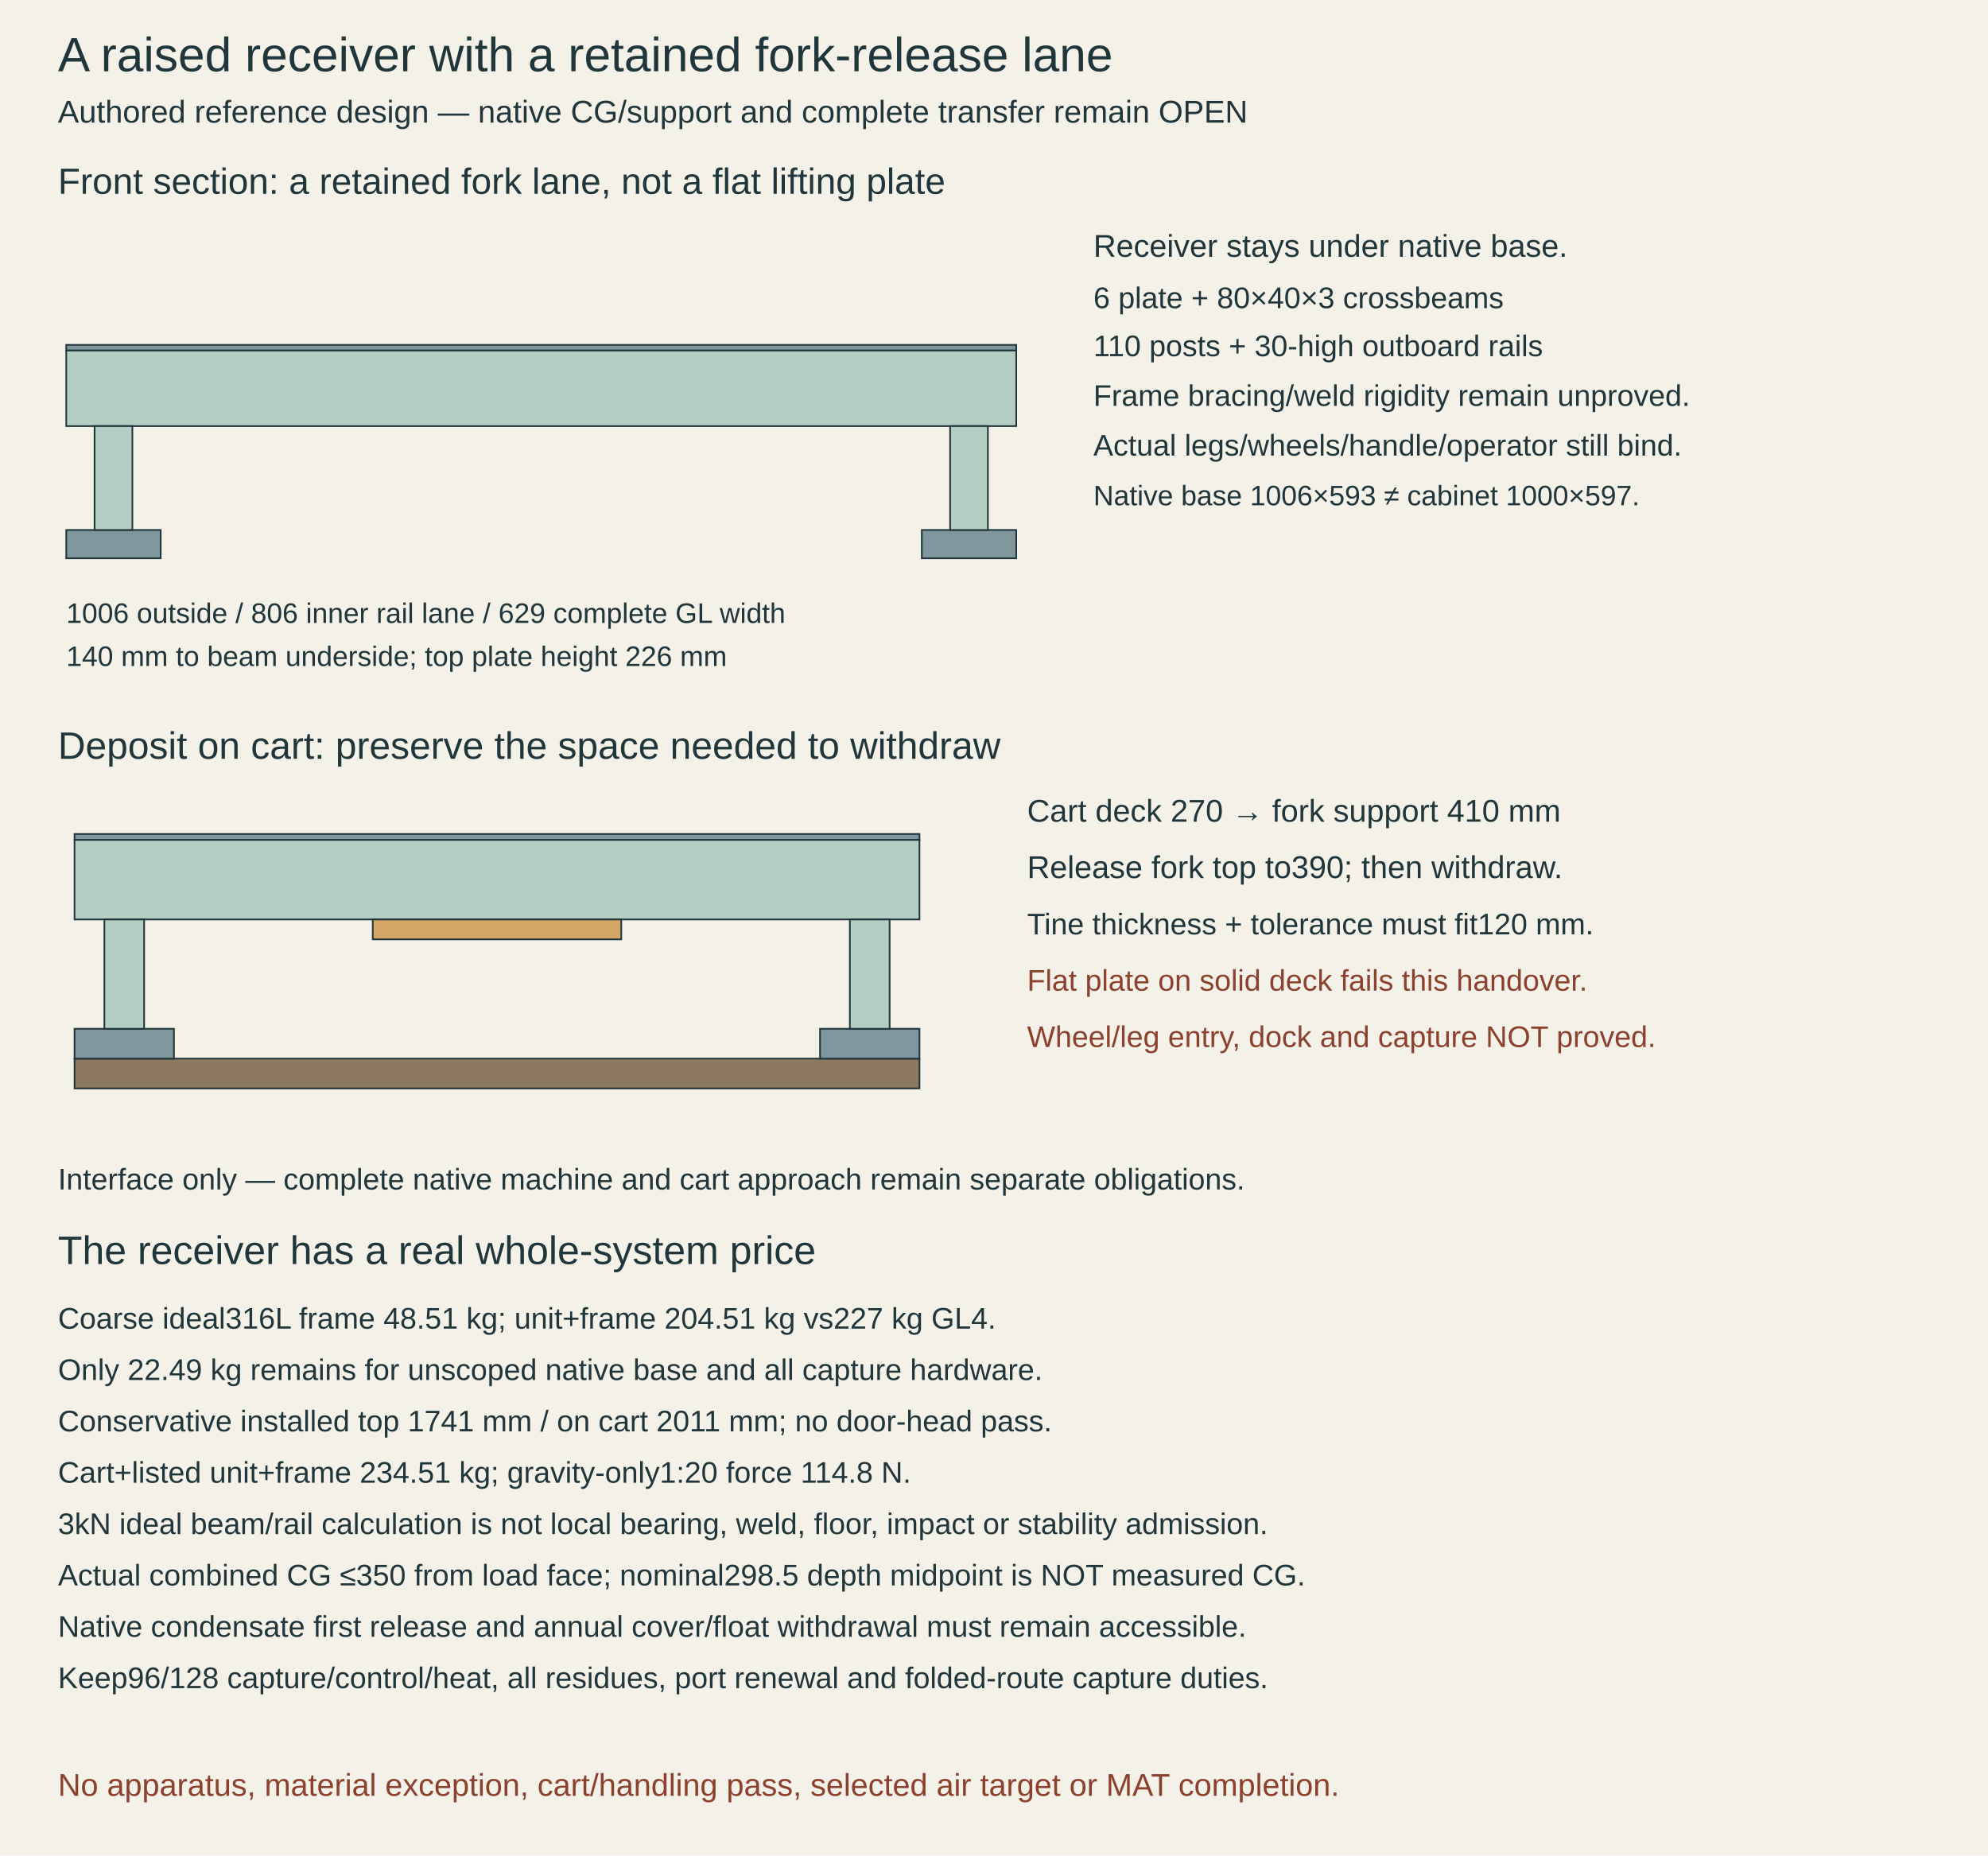
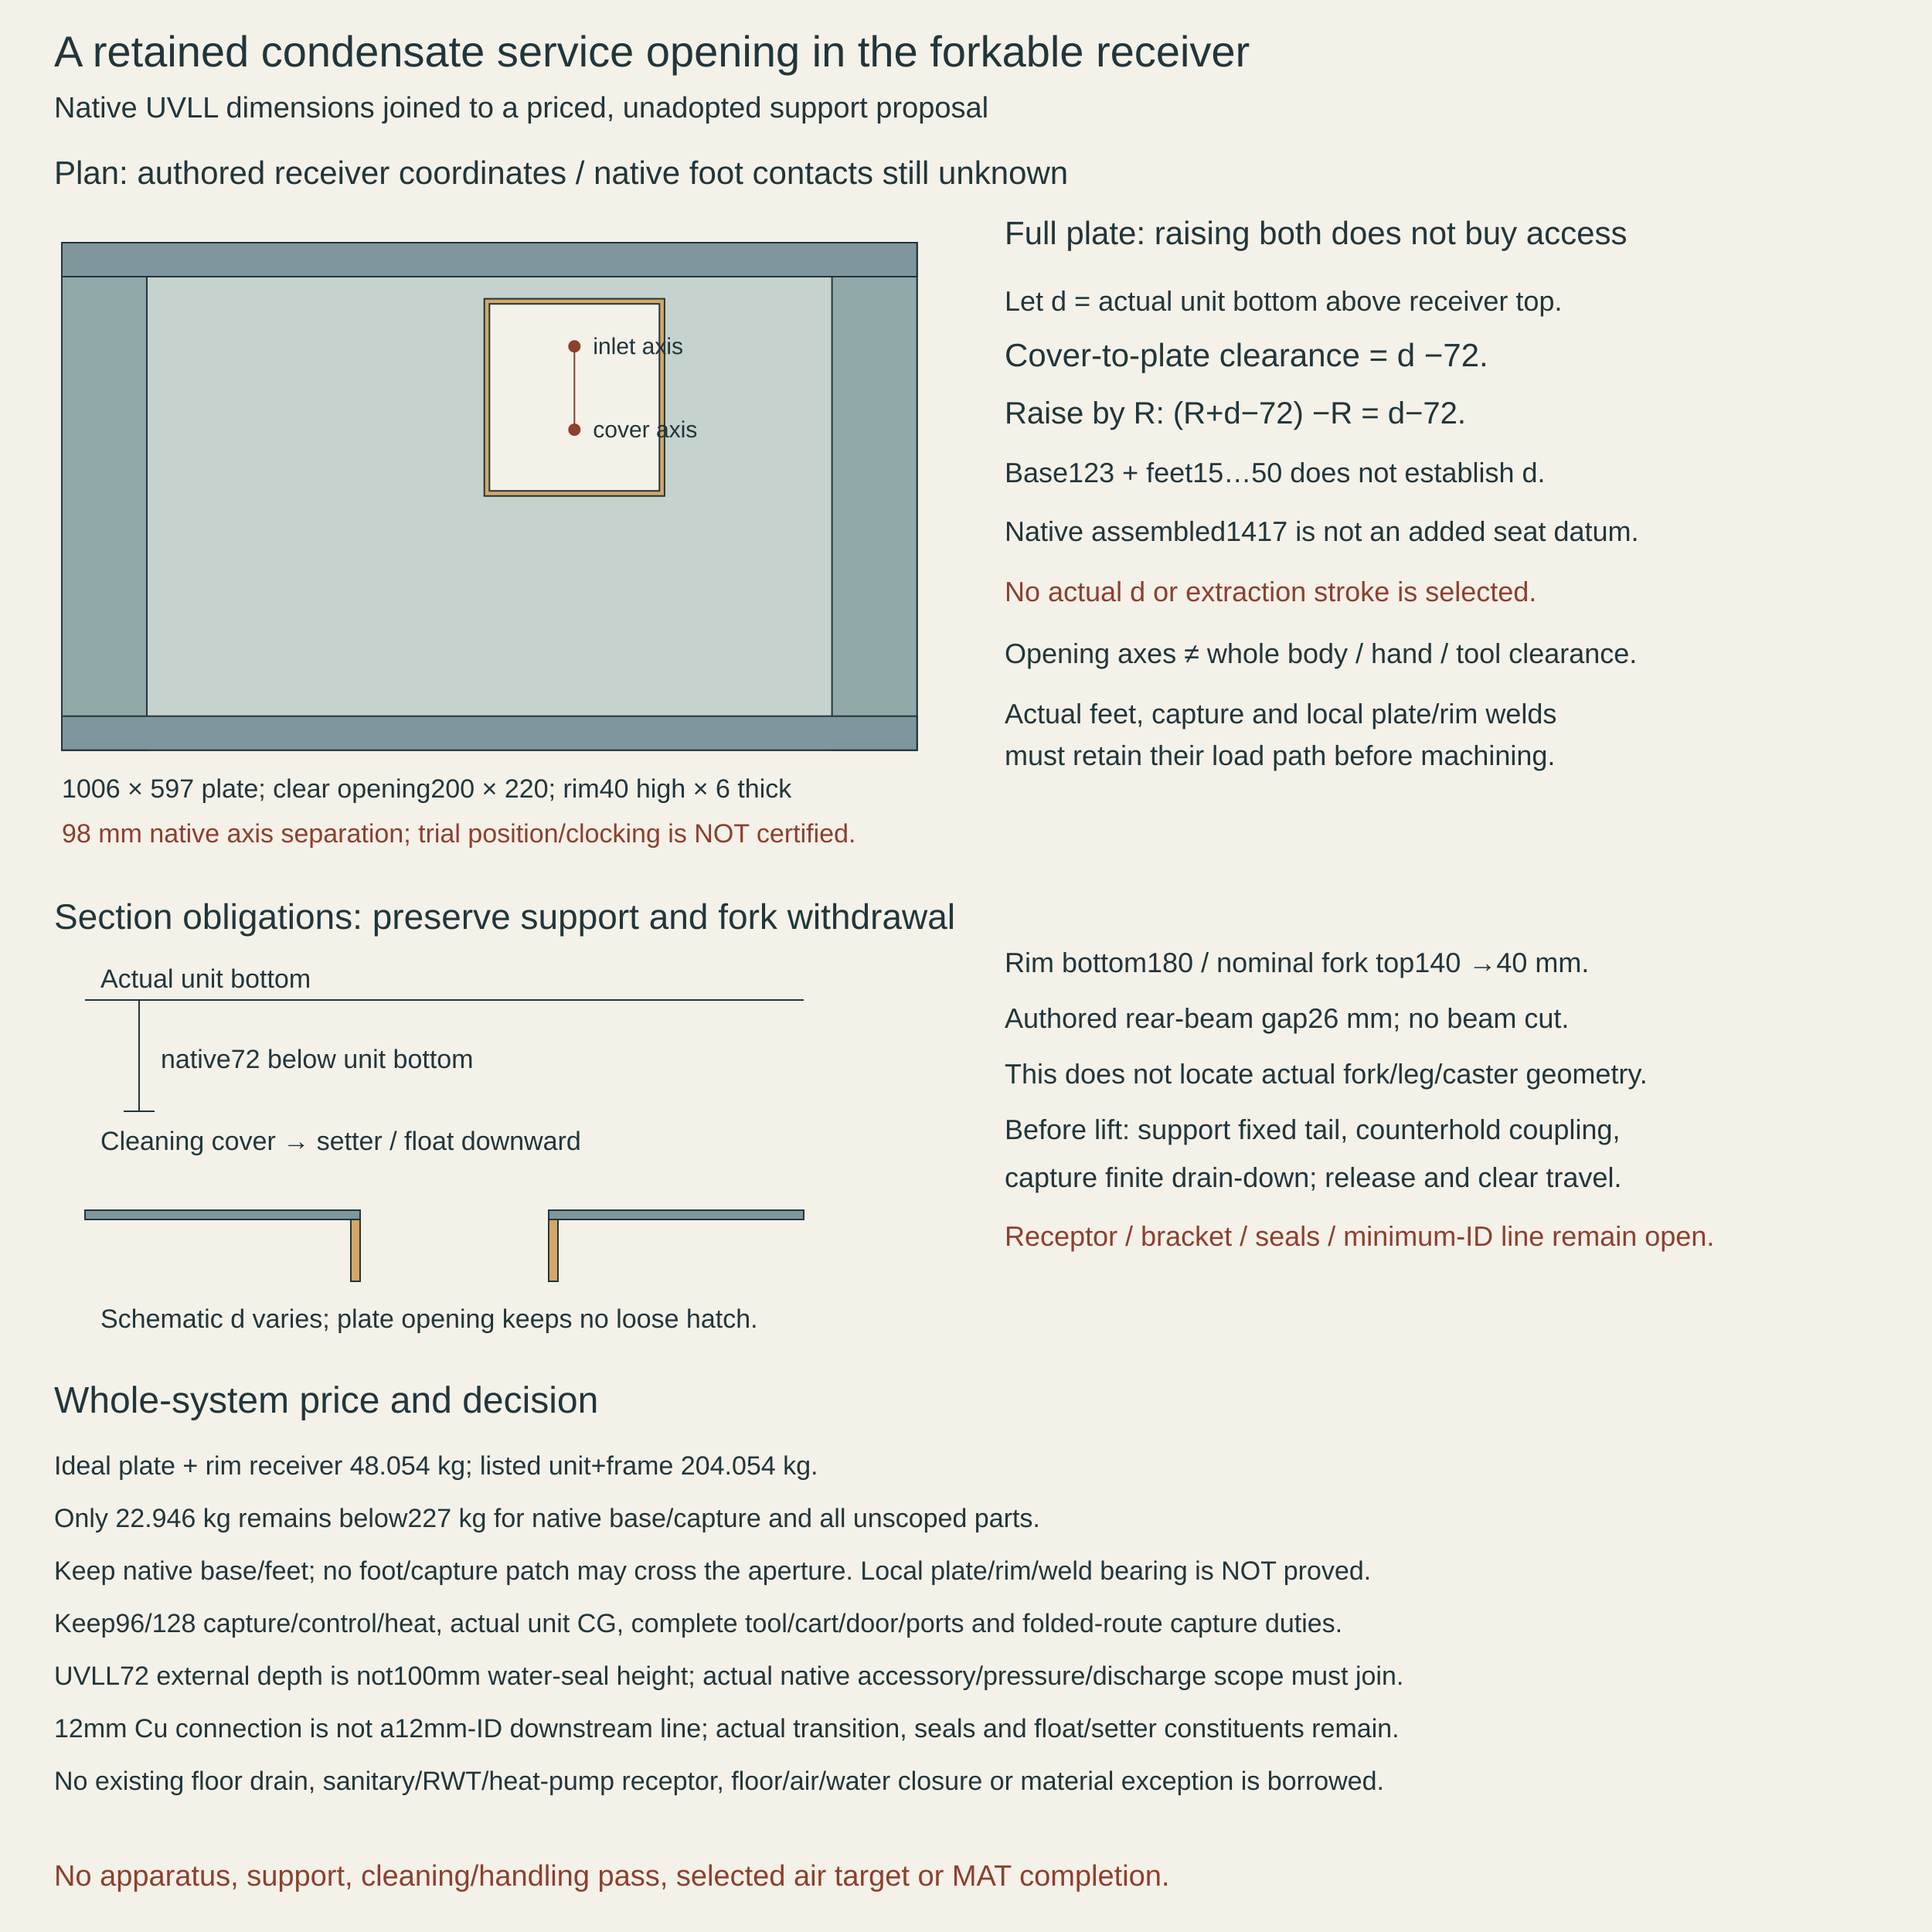
- <svg xmlns="http://www.w3.org/2000/svg" width="1200" height="1120" viewBox="0 0 1200 1120">
-   <rect width="1200" height="1120" fill="#f4f1e9" />
-   <text x="35" y="43" font-size="29" fill="#21363b" font-family="Arial,sans-serif">A raised receiver with a retained fork-release lane</text>
-   <text x="35" y="74" font-size="19" fill="#21363b" font-family="Arial,sans-serif">Authored reference design — native CG/support and complete transfer remain OPEN</text>
-   <text x="35" y="117" font-size="22" fill="#21363b" font-family="Arial,sans-serif">Front section: a retained fork lane, not a flat lifting plate</text>
-   <rect x="40" y="208.18" width="573.42" height="3.42" fill="#7e969c" stroke="#21363b" />
-   <rect x="40" y="211.6" width="573.42" height="45.6" fill="#b4cec4" stroke="#21363b" />
-   <rect x="40.0" y="319.9" width="57" height="17.1" fill="#7e969c" stroke="#21363b" />
-   <rect x="57.1" y="257.2" width="22.8" height="62.7" fill="#b4cec4" stroke="#21363b" />
-   <rect x="556.42" y="319.9" width="57" height="17.1" fill="#7e969c" stroke="#21363b" />
-   <rect x="573.52" y="257.2" width="22.8" height="62.7" fill="#b4cec4" stroke="#21363b" />
-   <text x="40" y="376" font-size="17" fill="#21363b" font-family="Arial,sans-serif">1006 outside / 806 inner rail lane / 629 complete GL width</text>
-   <text x="40" y="402" font-size="17" fill="#21363b" font-family="Arial,sans-serif">140 mm to beam underside; top plate height 226 mm</text>
-   <text x="660" y="155" font-size="19" fill="#21363b" font-family="Arial,sans-serif">Receiver stays under native base.</text>
-   <text x="660" y="186" font-size="18" fill="#21363b" font-family="Arial,sans-serif">6 plate + 80×40×3 crossbeams</text>
-   <text x="660" y="215" font-size="18" fill="#21363b" font-family="Arial,sans-serif">110 posts + 30-high outboard rails</text>
-   <text x="660" y="245" font-size="18" fill="#21363b" font-family="Arial,sans-serif">Frame bracing/weld rigidity remain unproved.</text>
-   <text x="660" y="275" font-size="18" fill="#21363b" font-family="Arial,sans-serif">Actual legs/wheels/handle/operator still bind.</text>
-   <text x="660" y="305" font-size="17" fill="#21363b" font-family="Arial,sans-serif">Native base 1006×593 ≠ cabinet 1000×597.</text>
-   <text x="35" y="458" font-size="23" fill="#21363b" font-family="Arial,sans-serif">Deposit on cart: preserve the space needed to withdraw</text>
-   <rect x="45" y="639.0" width="510" height="18" fill="#8c795f" stroke="#21363b" />
-   <rect x="45" y="503.4" width="510" height="3.6" fill="#7e969c" stroke="#21363b" />
-   <rect x="45" y="507.0" width="510" height="48.0" fill="#b4cec4" stroke="#21363b" />
-   <rect x="45" y="621.0" width="60" height="18.0" fill="#7e969c" stroke="#21363b" />
-   <rect x="63" y="555.0" width="24" height="66.0" fill="#b4cec4" stroke="#21363b" />
-   <rect x="495" y="621.0" width="60" height="18.0" fill="#7e969c" stroke="#21363b" />
-   <rect x="513" y="555.0" width="24" height="66.0" fill="#b4cec4" stroke="#21363b" />
-   <rect x="225" y="555.0" width="150" height="12.0" fill="#d4a766" stroke="#21363b" />
-   <text x="620" y="496" font-size="19" fill="#21363b" font-family="Arial,sans-serif">Cart deck 270 → fork support 410 mm</text>
-   <text x="620" y="530" font-size="19" fill="#21363b" font-family="Arial,sans-serif">Release fork top to390; then withdraw.</text>
-   <text x="620" y="564" font-size="18" fill="#21363b" font-family="Arial,sans-serif">Tine thickness + tolerance must fit120 mm.</text>
-   <text x="620" y="598" font-size="18" fill="#8c402e" font-family="Arial,sans-serif">Flat plate on solid deck fails this handover.</text>
-   <text x="620" y="632" font-size="18" fill="#8c402e" font-family="Arial,sans-serif">Wheel/leg entry, dock and capture NOT proved.</text>
-   <text x="35" y="718" font-size="18" fill="#21363b" font-family="Arial,sans-serif">Interface only — complete native machine and cart approach remain separate obligations.</text>
-   <text x="35" y="763" font-size="24" fill="#21363b" font-family="Arial,sans-serif">The receiver has a real whole-system price</text>
-   <text x="35" y="802" font-size="18" fill="#21363b" font-family="Arial,sans-serif">Coarse ideal316L frame 48.51 kg; unit+frame 204.51 kg vs227 kg GL4.</text>
-   <text x="35" y="833" font-size="18" fill="#21363b" font-family="Arial,sans-serif">Only 22.49 kg remains for unscoped native base and all capture hardware.</text>
-   <text x="35" y="864" font-size="18" fill="#21363b" font-family="Arial,sans-serif">Conservative installed top 1741 mm / on cart 2011 mm; no door-head pass.</text>
-   <text x="35" y="895" font-size="18" fill="#21363b" font-family="Arial,sans-serif">Cart+listed unit+frame 234.51 kg; gravity-only1:20 force 114.8 N.</text>
-   <text x="35" y="926" font-size="18" fill="#21363b" font-family="Arial,sans-serif">3kN ideal beam/rail calculation is not local bearing, weld, floor, impact or stability admission.</text>
-   <text x="35" y="957" font-size="18" fill="#21363b" font-family="Arial,sans-serif">Actual combined CG ≤350 from load face; nominal298.5 depth midpoint is NOT measured CG.</text>
-   <text x="35" y="988" font-size="18" fill="#21363b" font-family="Arial,sans-serif">Native condensate first release and annual cover/float withdrawal must remain accessible.</text>
-   <text x="35" y="1019" font-size="18" fill="#21363b" font-family="Arial,sans-serif">Keep96/128 capture/control/heat, all residues, port renewal and folded-route capture duties.</text>
-   <text x="35" y="1084" font-size="19" fill="#8c402e" font-family="Arial,sans-serif">No apparatus, material exception, cart/handling pass, selected air target or MAT completion.</text>
+ <svg xmlns="http://www.w3.org/2000/svg" width="1250" height="1250" viewBox="0 0 1250 1250">
+   <rect width="1250" height="1250" fill="#f4f1e9" />
+   <text x="35" y="43" font-size="28" fill="#21363b" font-family="Arial,sans-serif">A retained condensate service opening in the forkable receiver</text>
+   <text x="35" y="76" font-size="19" fill="#21363b" font-family="Arial,sans-serif">Native UVLL dimensions joined to a priced, unadopted support proposal</text>
+   <text x="35" y="119" font-size="21" fill="#21363b" font-family="Arial,sans-serif">Plan: authored receiver coordinates / native foot contacts still unknown</text>
+   <rect x="40" y="157" width="553.3" height="328.35" fill="#c6d2ce" stroke="#21363b" />
+   <rect x="40.0" y="157" width="55" height="328.35" fill="#91aaa9" stroke="#21363b" />
+   <rect x="538.3" y="157" width="55" height="328.35" fill="#91aaa9" stroke="#21363b" />
+   <rect x="40" y="157.0" width="553.3" height="22.0" fill="#7e969c" stroke="#21363b" />
+   <rect x="40" y="463.35" width="553.3" height="22.0" fill="#7e969c" stroke="#21363b" />
+   <rect x="313.35" y="193.3" width="116.6" height="127.6" fill="#d4a766" stroke="#21363b" />
+   <rect x="316.65" y="196.6" width="110" height="121" fill="#f4f1e9" stroke="#21363b" />
+   <circle cx="371.65" cy="224.1" r="4" fill="#8c402e" />
+   <text x="383.65" y="229.1" font-size="15" fill="#21363b" font-family="Arial,sans-serif">inlet axis</text>
+   <circle cx="371.65" cy="278.0" r="4" fill="#8c402e" />
+   <text x="383.65" y="283.0" font-size="15" fill="#21363b" font-family="Arial,sans-serif">cover axis</text>
+   <path d="M371.65,224.1 L371.65,278.0" stroke="#8c402e" fill="none" />
+   <text x="40" y="516" font-size="17" fill="#21363b" font-family="Arial,sans-serif">1006 × 597 plate; clear opening200 × 220; rim40 high × 6 thick</text>
+   <text x="40" y="545" font-size="17" fill="#8c402e" font-family="Arial,sans-serif">98 mm native axis separation; trial position/clocking is NOT certified.</text>
+   <text x="650" y="158" font-size="21" fill="#21363b" font-family="Arial,sans-serif">Full plate: raising both does not buy access</text>
+   <text x="650" y="201" font-size="18" fill="#21363b" font-family="Arial,sans-serif">Let d = actual unit bottom above receiver top.</text>
+   <text x="650" y="237" font-size="21" fill="#21363b" font-family="Arial,sans-serif">Cover-to-plate clearance = d −72.</text>
+   <text x="650" y="274" font-size="20" fill="#21363b" font-family="Arial,sans-serif">Raise by R: (R+d−72) −R = d−72.</text>
+   <text x="650" y="312" font-size="18" fill="#21363b" font-family="Arial,sans-serif">Base123 + feet15…50 does not establish d.</text>
+   <text x="650" y="350" font-size="18" fill="#21363b" font-family="Arial,sans-serif">Native assembled1417 is not an added seat datum.</text>
+   <text x="650" y="389" font-size="18" fill="#8c402e" font-family="Arial,sans-serif">No actual d or extraction stroke is selected.</text>
+   <text x="650" y="429" font-size="18" fill="#21363b" font-family="Arial,sans-serif">Opening axes ≠ whole body / hand / tool clearance.</text>
+   <text x="650" y="468" font-size="18" fill="#21363b" font-family="Arial,sans-serif">Actual feet, capture and local plate/rim welds</text>
+   <text x="650" y="495" font-size="18" fill="#21363b" font-family="Arial,sans-serif">must retain their load path before machining.</text>
+   <text x="35" y="601" font-size="23" fill="#21363b" font-family="Arial,sans-serif">Section obligations: preserve support and fork withdrawal</text>
+   <path d="M55,647 L520,647" stroke="#21363b" fill="none" />
+   <text x="65" y="639" font-size="17" fill="#21363b" font-family="Arial,sans-serif">Actual unit bottom</text>
+   <path d="M90,647 L90,719" stroke="#21363b" fill="none" />
+   <path d="M80,719 L100,719" stroke="#21363b" fill="none" />
+   <text x="104" y="691" font-size="17" fill="#21363b" font-family="Arial,sans-serif">native72 below unit bottom</text>
+   <text x="65" y="744" font-size="17" fill="#21363b" font-family="Arial,sans-serif">Cleaning cover → setter / float downward</text>
+   <rect x="55" y="783" width="178" height="6" fill="#7e969c" stroke="#21363b" />
+   <rect x="355" y="783" width="165" height="6" fill="#7e969c" stroke="#21363b" />
+   <rect x="227" y="789" width="6" height="40" fill="#d4a766" stroke="#21363b" />
+   <rect x="355" y="789" width="6" height="40" fill="#d4a766" stroke="#21363b" />
+   <text x="65" y="859" font-size="17" fill="#21363b" font-family="Arial,sans-serif">Schematic d varies; plate opening keeps no loose hatch.</text>
+   <text x="650" y="629" font-size="18" fill="#21363b" font-family="Arial,sans-serif">Rim bottom180 / nominal fork top140 →40 mm.</text>
+   <text x="650" y="665" font-size="18" fill="#21363b" font-family="Arial,sans-serif">Authored rear-beam gap26 mm; no beam cut.</text>
+   <text x="650" y="701" font-size="18" fill="#21363b" font-family="Arial,sans-serif">This does not locate actual fork/leg/caster geometry.</text>
+   <text x="650" y="737" font-size="18" fill="#21363b" font-family="Arial,sans-serif">Before lift: support fixed tail, counterhold coupling,</text>
+   <text x="650" y="768" font-size="18" fill="#21363b" font-family="Arial,sans-serif">capture finite drain-down; release and clear travel.</text>
+   <text x="650" y="806" font-size="18" fill="#8c402e" font-family="Arial,sans-serif">Receptor / bracket / seals / minimum-ID line remain open.</text>
+   <text x="35" y="914" font-size="24" fill="#21363b" font-family="Arial,sans-serif">Whole-system price and decision</text>
+   <text x="35" y="954" font-size="17" fill="#21363b" font-family="Arial,sans-serif">Ideal plate + rim receiver 48.054 kg; listed unit+frame 204.054 kg.</text>
+   <text x="35" y="988" font-size="17" fill="#21363b" font-family="Arial,sans-serif">Only 22.946 kg remains below227 kg for native base/capture and all unscoped parts.</text>
+   <text x="35" y="1022" font-size="17" fill="#21363b" font-family="Arial,sans-serif">Keep native base/feet; no foot/capture patch may cross the aperture. Local plate/rim/weld bearing is NOT proved.</text>
+   <text x="35" y="1056" font-size="17" fill="#21363b" font-family="Arial,sans-serif">Keep96/128 capture/control/heat, actual unit CG, complete tool/cart/door/ports and folded-route capture duties.</text>
+   <text x="35" y="1090" font-size="17" fill="#21363b" font-family="Arial,sans-serif">UVLL72 external depth is not100mm water-seal height; actual native accessory/pressure/discharge scope must join.</text>
+   <text x="35" y="1124" font-size="17" fill="#21363b" font-family="Arial,sans-serif">12mm Cu connection is not a12mm-ID downstream line; actual transition, seals and float/setter constituents remain.</text>
+   <text x="35" y="1158" font-size="17" fill="#21363b" font-family="Arial,sans-serif">No existing floor drain, sanitary/RWT/heat-pump receptor, floor/air/water closure or material exception is borrowed.</text>
+   <text x="35" y="1220" font-size="19" fill="#8c402e" font-family="Arial,sans-serif">No apparatus, support, cleaning/handling pass, selected air target or MAT completion.</text>
</svg>
